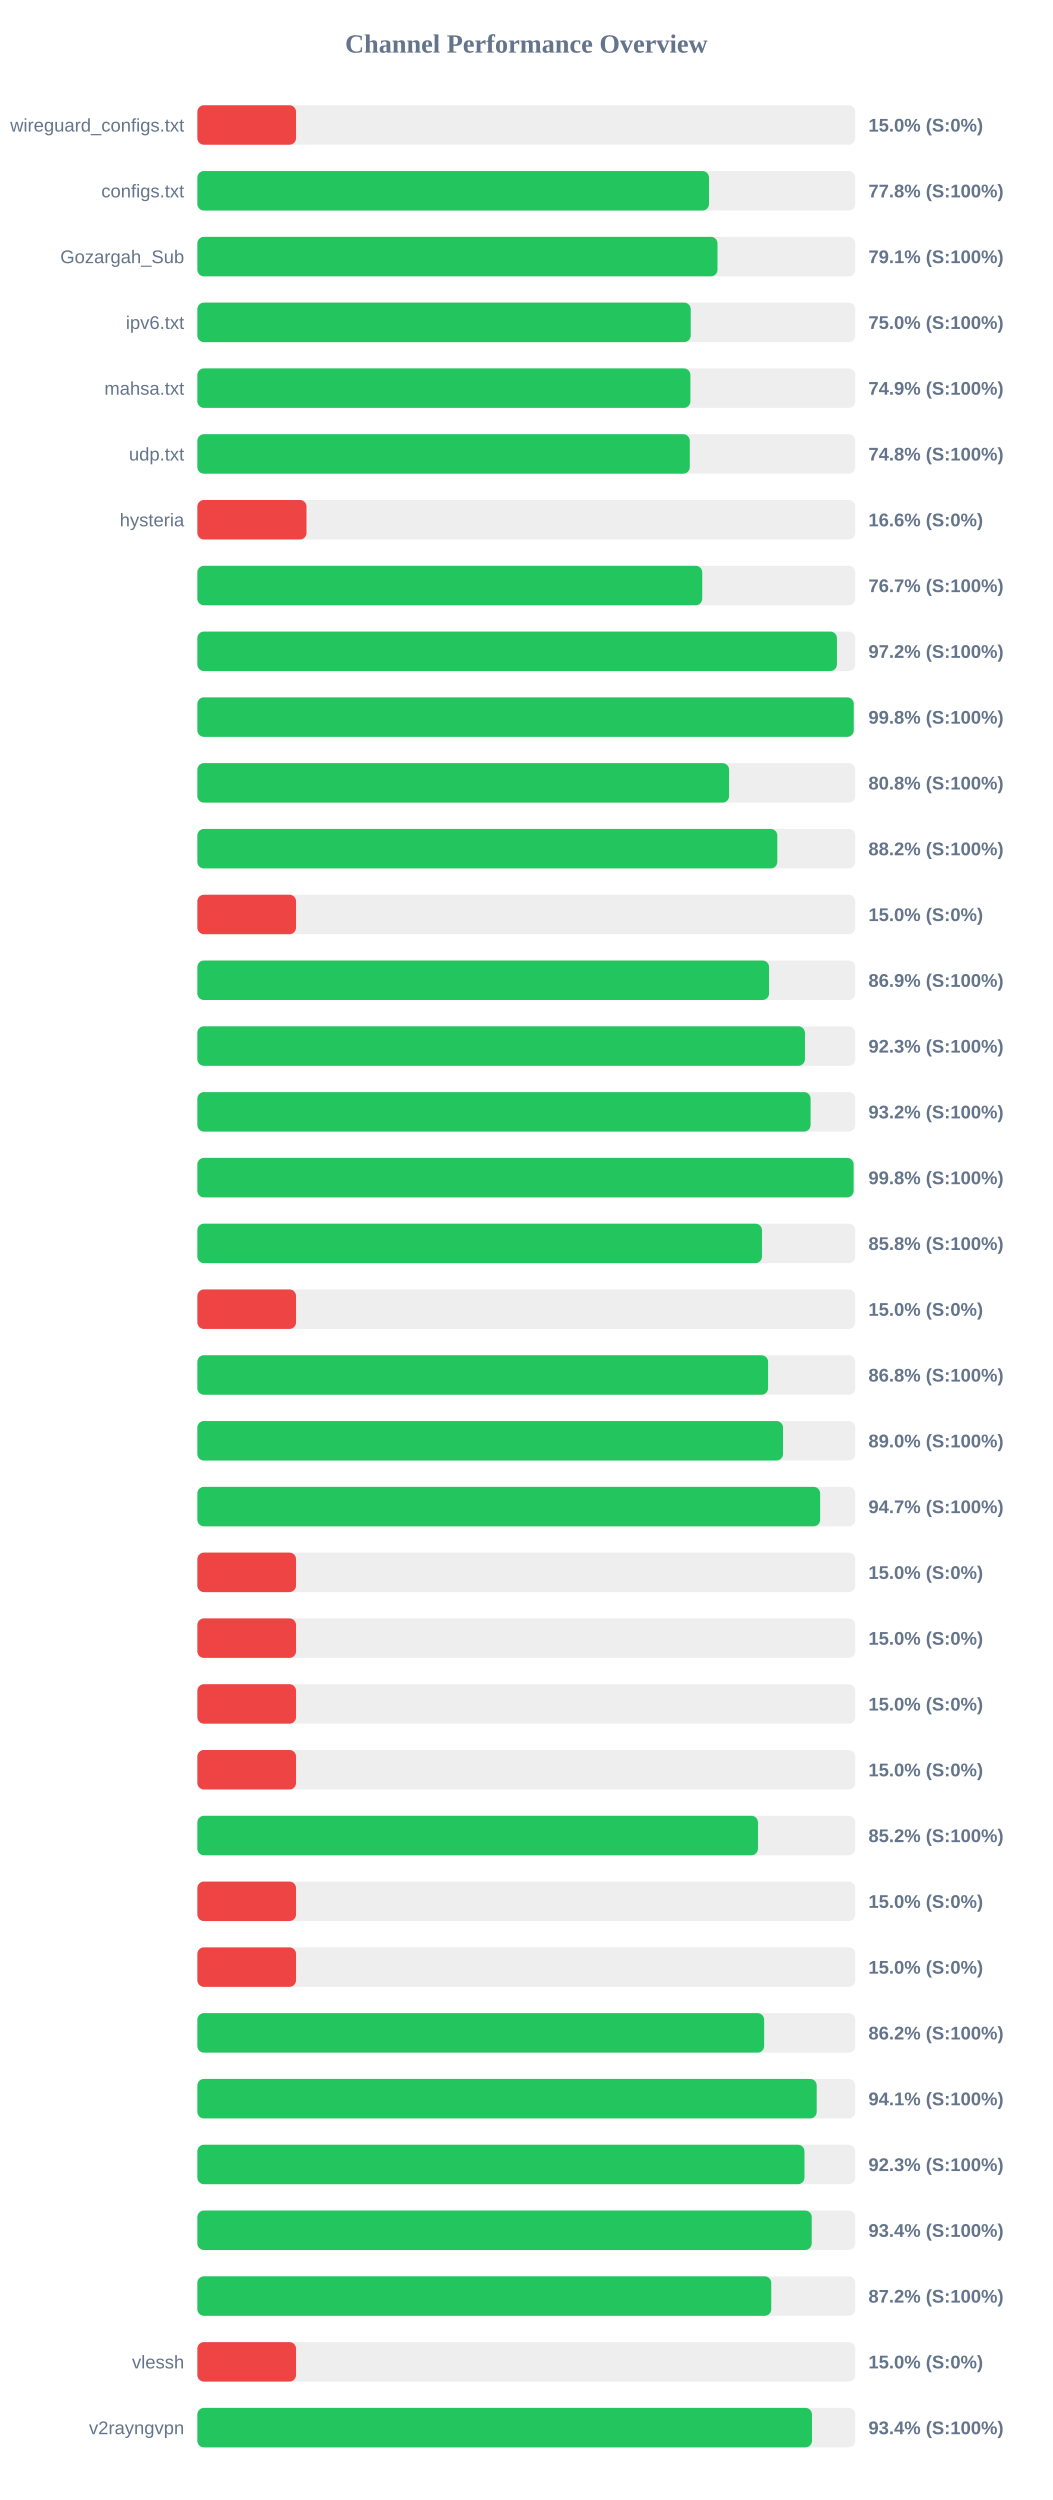
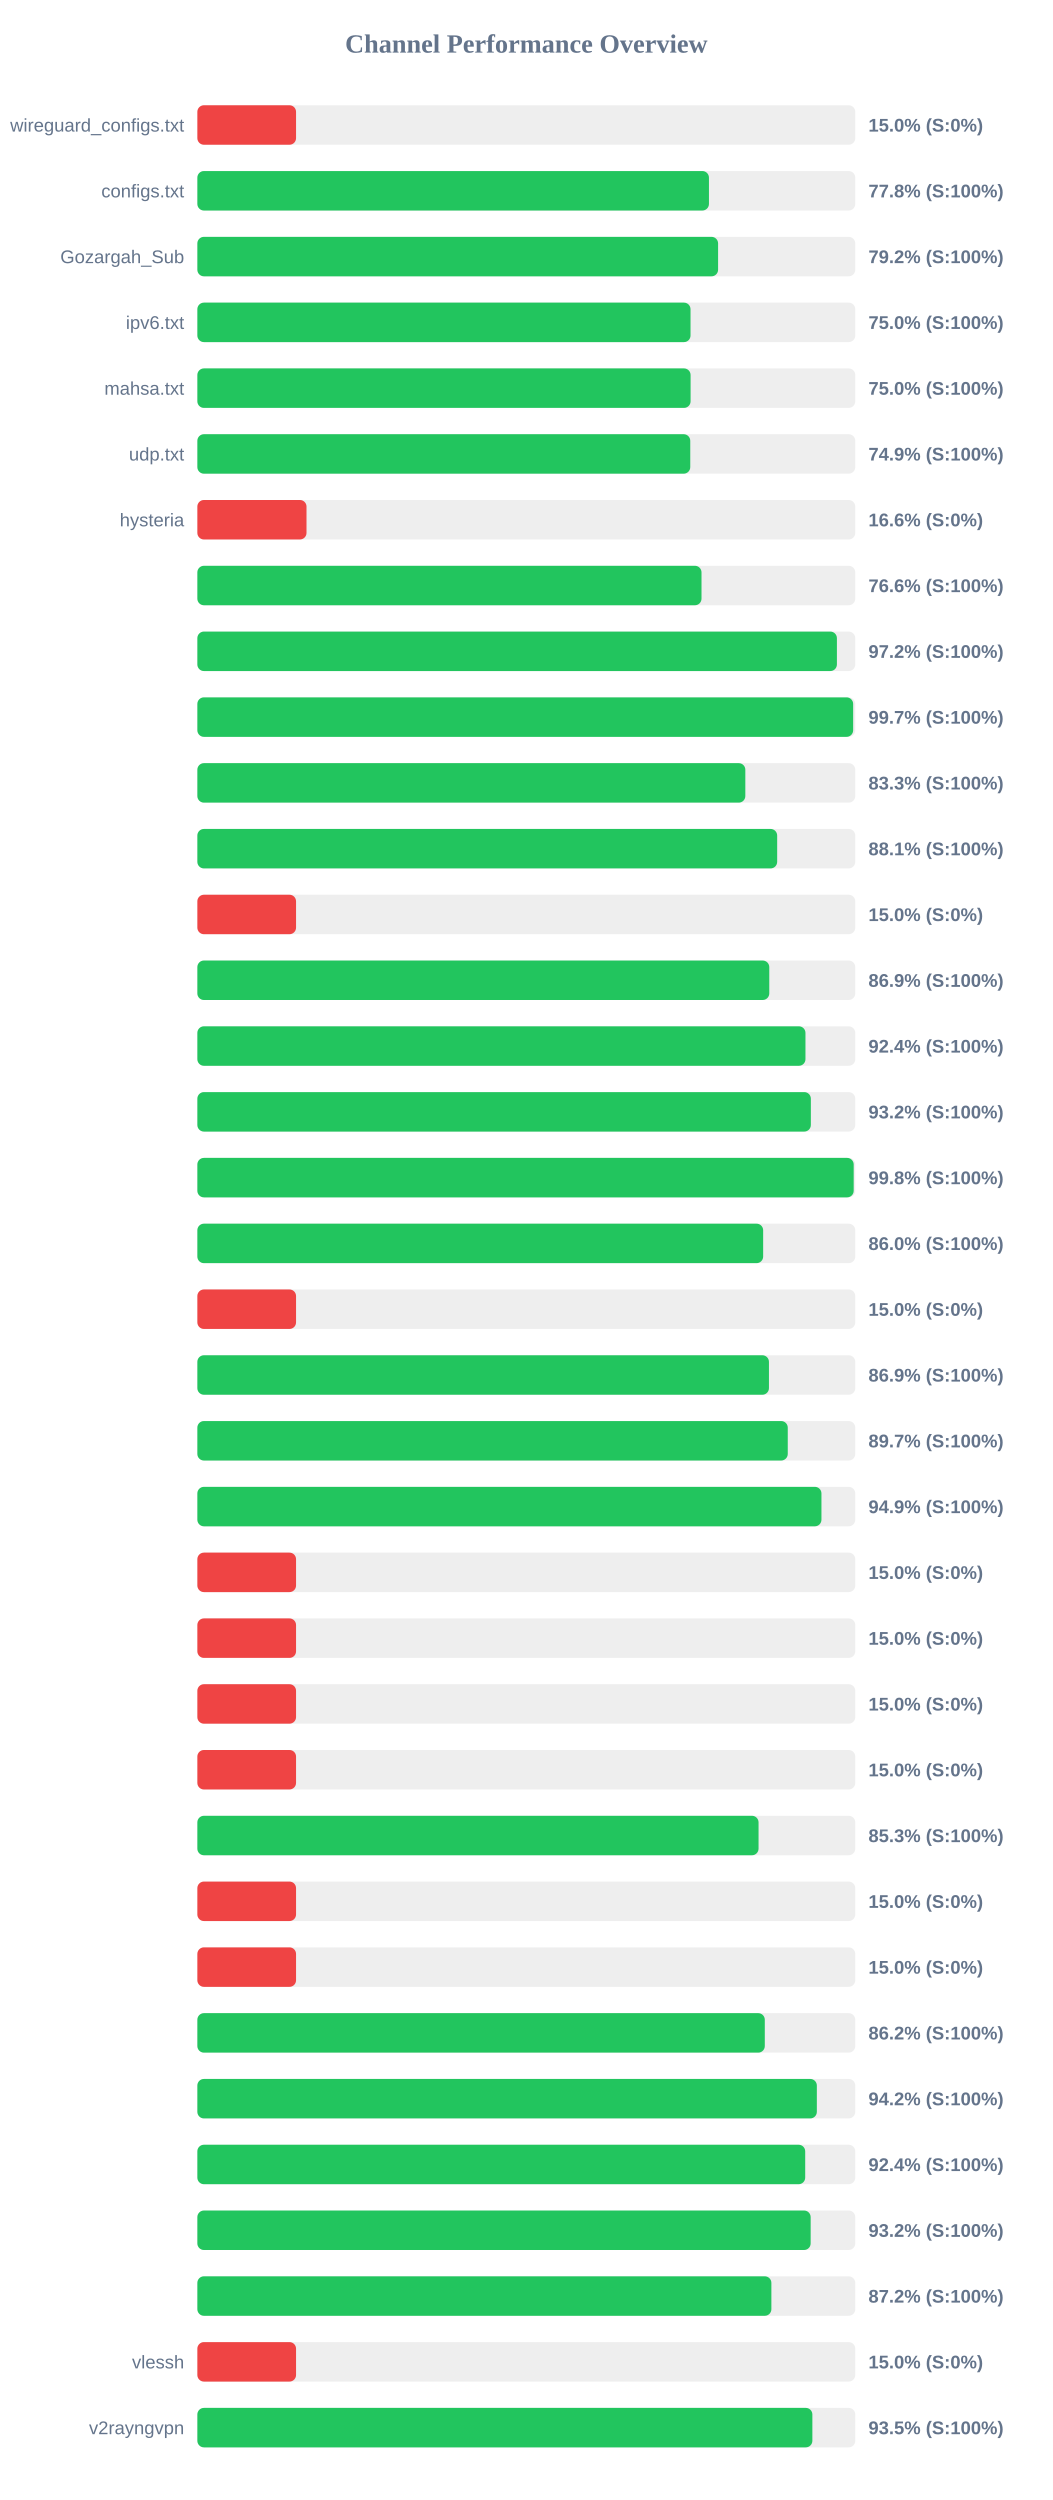
<svg xmlns="http://www.w3.org/2000/svg" width="800" height="1900" version="1.1">
  <style>
        .row { font: 14px Arial; fill: #64748b; }
        .score { font: bold 14px Arial; fill: #64748b; }
    </style>
  <text x="400" y="40" text-anchor="middle" font-size="20px" font-weight="bold" fill="#64748b">Channel Performance Overview</text>
  <rect x="150" y="80" width="500" height="30" fill="#eee" rx="5" />
  <rect x="150" y="80" width="75.0" height="30" fill="#ef4444" rx="5" />
  <text x="140" y="100" text-anchor="end" class="row">wireguard_configs.txt</text>
  <text x="660" y="100" text-anchor="start" class="score">15.0% (S:0%)</text>
  <rect x="150" y="130" width="500" height="30" fill="#eee" rx="5" />
-   <rect x="150" y="130" width="388.85" height="30" fill="#22c55e" rx="5" />
+   <rect x="150" y="130" width="388.8" height="30" fill="#22c55e" rx="5" />
  <text x="140" y="150" text-anchor="end" class="row">configs.txt</text>
  <text x="660" y="150" text-anchor="start" class="score">77.8% (S:100%)</text>
  <rect x="150" y="180" width="500" height="30" fill="#eee" rx="5" />
-   <rect x="150" y="180" width="395.3" height="30" fill="#22c55e" rx="5" />
+   <rect x="150" y="180" width="395.75" height="30" fill="#22c55e" rx="5" />
  <text x="140" y="200" text-anchor="end" class="row">Gozargah_Sub</text>
-   <text x="660" y="200" text-anchor="start" class="score">79.1% (S:100%)</text>
+   <text x="660" y="200" text-anchor="start" class="score">79.2% (S:100%)</text>
  <rect x="150" y="230" width="500" height="30" fill="#eee" rx="5" />
-   <rect x="150" y="230" width="374.95" height="30" fill="#22c55e" rx="5" />
+   <rect x="150" y="230" width="374.8" height="30" fill="#22c55e" rx="5" />
  <text x="140" y="250" text-anchor="end" class="row">ipv6.txt</text>
  <text x="660" y="250" text-anchor="start" class="score">75.0% (S:100%)</text>
  <rect x="150" y="280" width="500" height="30" fill="#eee" rx="5" />
-   <rect x="150" y="280" width="374.7" height="30" fill="#22c55e" rx="5" />
+   <rect x="150" y="280" width="374.85" height="30" fill="#22c55e" rx="5" />
  <text x="140" y="300" text-anchor="end" class="row">mahsa.txt</text>
-   <text x="660" y="300" text-anchor="start" class="score">74.9% (S:100%)</text>
+   <text x="660" y="300" text-anchor="start" class="score">75.0% (S:100%)</text>
  <rect x="150" y="330" width="500" height="30" fill="#eee" rx="5" />
-   <rect x="150" y="330" width="374.25" height="30" fill="#22c55e" rx="5" />
+   <rect x="150" y="330" width="374.6" height="30" fill="#22c55e" rx="5" />
  <text x="140" y="350" text-anchor="end" class="row">udp.txt</text>
-   <text x="660" y="350" text-anchor="start" class="score">74.8% (S:100%)</text>
+   <text x="660" y="350" text-anchor="start" class="score">74.9% (S:100%)</text>
  <rect x="150" y="380" width="500" height="30" fill="#eee" rx="5" />
  <rect x="150" y="380" width="82.95" height="30" fill="#ef4444" rx="5" />
  <text x="140" y="400" text-anchor="end" class="row">hysteria</text>
  <text x="660" y="400" text-anchor="start" class="score">16.6% (S:0%)</text>
  <rect x="150" y="430" width="500" height="30" fill="#eee" rx="5" />
-   <rect x="150" y="430" width="383.7" height="30" fill="#22c55e" rx="5" />
+   <rect x="150" y="430" width="383.15" height="30" fill="#22c55e" rx="5" />
  <text x="140" y="450" text-anchor="end" class="row" />
-   <text x="660" y="450" text-anchor="start" class="score">76.7% (S:100%)</text>
+   <text x="660" y="450" text-anchor="start" class="score">76.6% (S:100%)</text>
  <rect x="150" y="480" width="500" height="30" fill="#eee" rx="5" />
  <rect x="150" y="480" width="486.05" height="30" fill="#22c55e" rx="5" />
  <text x="140" y="500" text-anchor="end" class="row" />
  <text x="660" y="500" text-anchor="start" class="score">97.2% (S:100%)</text>
  <rect x="150" y="530" width="500" height="30" fill="#eee" rx="5" />
-   <rect x="150" y="530" width="498.85" height="30" fill="#22c55e" rx="5" />
+   <rect x="150" y="530" width="498.4" height="30" fill="#22c55e" rx="5" />
  <text x="140" y="550" text-anchor="end" class="row" />
-   <text x="660" y="550" text-anchor="start" class="score">99.8% (S:100%)</text>
+   <text x="660" y="550" text-anchor="start" class="score">99.7% (S:100%)</text>
  <rect x="150" y="580" width="500" height="30" fill="#eee" rx="5" />
-   <rect x="150" y="580" width="404.1" height="30" fill="#22c55e" rx="5" />
+   <rect x="150" y="580" width="416.45" height="30" fill="#22c55e" rx="5" />
  <text x="140" y="600" text-anchor="end" class="row" />
-   <text x="660" y="600" text-anchor="start" class="score">80.8% (S:100%)</text>
+   <text x="660" y="600" text-anchor="start" class="score">83.3% (S:100%)</text>
  <rect x="150" y="630" width="500" height="30" fill="#eee" rx="5" />
-   <rect x="150" y="630" width="440.75" height="30" fill="#22c55e" rx="5" />
+   <rect x="150" y="630" width="440.65" height="30" fill="#22c55e" rx="5" />
  <text x="140" y="650" text-anchor="end" class="row" />
-   <text x="660" y="650" text-anchor="start" class="score">88.2% (S:100%)</text>
+   <text x="660" y="650" text-anchor="start" class="score">88.1% (S:100%)</text>
  <rect x="150" y="680" width="500" height="30" fill="#eee" rx="5" />
  <rect x="150" y="680" width="75.0" height="30" fill="#ef4444" rx="5" />
  <text x="140" y="700" text-anchor="end" class="row" />
  <text x="660" y="700" text-anchor="start" class="score">15.0% (S:0%)</text>
  <rect x="150" y="730" width="500" height="30" fill="#eee" rx="5" />
-   <rect x="150" y="730" width="434.5" height="30" fill="#22c55e" rx="5" />
+   <rect x="150" y="730" width="434.65" height="30" fill="#22c55e" rx="5" />
  <text x="140" y="750" text-anchor="end" class="row" />
  <text x="660" y="750" text-anchor="start" class="score">86.9% (S:100%)</text>
  <rect x="150" y="780" width="500" height="30" fill="#eee" rx="5" />
-   <rect x="150" y="780" width="461.75" height="30" fill="#22c55e" rx="5" />
+   <rect x="150" y="780" width="462.15" height="30" fill="#22c55e" rx="5" />
  <text x="140" y="800" text-anchor="end" class="row" />
-   <text x="660" y="800" text-anchor="start" class="score">92.3% (S:100%)</text>
+   <text x="660" y="800" text-anchor="start" class="score">92.4% (S:100%)</text>
  <rect x="150" y="830" width="500" height="30" fill="#eee" rx="5" />
-   <rect x="150" y="830" width="466.05" height="30" fill="#22c55e" rx="5" />
+   <rect x="150" y="830" width="466.25" height="30" fill="#22c55e" rx="5" />
  <text x="140" y="850" text-anchor="end" class="row" />
  <text x="660" y="850" text-anchor="start" class="score">93.2% (S:100%)</text>
  <rect x="150" y="880" width="500" height="30" fill="#eee" rx="5" />
-   <rect x="150" y="880" width="498.75" height="30" fill="#22c55e" rx="5" />
+   <rect x="150" y="880" width="498.8" height="30" fill="#22c55e" rx="5" />
  <text x="140" y="900" text-anchor="end" class="row" />
  <text x="660" y="900" text-anchor="start" class="score">99.8% (S:100%)</text>
  <rect x="150" y="930" width="500" height="30" fill="#eee" rx="5" />
-   <rect x="150" y="930" width="429.1" height="30" fill="#22c55e" rx="5" />
+   <rect x="150" y="930" width="430.0" height="30" fill="#22c55e" rx="5" />
  <text x="140" y="950" text-anchor="end" class="row" />
-   <text x="660" y="950" text-anchor="start" class="score">85.8% (S:100%)</text>
+   <text x="660" y="950" text-anchor="start" class="score">86.0% (S:100%)</text>
  <rect x="150" y="980" width="500" height="30" fill="#eee" rx="5" />
  <rect x="150" y="980" width="75.0" height="30" fill="#ef4444" rx="5" />
  <text x="140" y="1000" text-anchor="end" class="row" />
  <text x="660" y="1000" text-anchor="start" class="score">15.0% (S:0%)</text>
  <rect x="150" y="1030" width="500" height="30" fill="#eee" rx="5" />
-   <rect x="150" y="1030" width="433.75" height="30" fill="#22c55e" rx="5" />
+   <rect x="150" y="1030" width="434.4" height="30" fill="#22c55e" rx="5" />
  <text x="140" y="1050" text-anchor="end" class="row" />
-   <text x="660" y="1050" text-anchor="start" class="score">86.8% (S:100%)</text>
+   <text x="660" y="1050" text-anchor="start" class="score">86.9% (S:100%)</text>
  <rect x="150" y="1080" width="500" height="30" fill="#eee" rx="5" />
-   <rect x="150" y="1080" width="445.1" height="30" fill="#22c55e" rx="5" />
+   <rect x="150" y="1080" width="448.7" height="30" fill="#22c55e" rx="5" />
  <text x="140" y="1100" text-anchor="end" class="row" />
-   <text x="660" y="1100" text-anchor="start" class="score">89.0% (S:100%)</text>
+   <text x="660" y="1100" text-anchor="start" class="score">89.7% (S:100%)</text>
  <rect x="150" y="1130" width="500" height="30" fill="#eee" rx="5" />
-   <rect x="150" y="1130" width="473.3" height="30" fill="#22c55e" rx="5" />
+   <rect x="150" y="1130" width="474.3" height="30" fill="#22c55e" rx="5" />
  <text x="140" y="1150" text-anchor="end" class="row" />
-   <text x="660" y="1150" text-anchor="start" class="score">94.7% (S:100%)</text>
+   <text x="660" y="1150" text-anchor="start" class="score">94.9% (S:100%)</text>
  <rect x="150" y="1180" width="500" height="30" fill="#eee" rx="5" />
  <rect x="150" y="1180" width="75.0" height="30" fill="#ef4444" rx="5" />
  <text x="140" y="1200" text-anchor="end" class="row" />
  <text x="660" y="1200" text-anchor="start" class="score">15.0% (S:0%)</text>
  <rect x="150" y="1230" width="500" height="30" fill="#eee" rx="5" />
  <rect x="150" y="1230" width="75.0" height="30" fill="#ef4444" rx="5" />
  <text x="140" y="1250" text-anchor="end" class="row" />
  <text x="660" y="1250" text-anchor="start" class="score">15.0% (S:0%)</text>
  <rect x="150" y="1280" width="500" height="30" fill="#eee" rx="5" />
  <rect x="150" y="1280" width="75.0" height="30" fill="#ef4444" rx="5" />
  <text x="140" y="1300" text-anchor="end" class="row" />
  <text x="660" y="1300" text-anchor="start" class="score">15.0% (S:0%)</text>
  <rect x="150" y="1330" width="500" height="30" fill="#eee" rx="5" />
  <rect x="150" y="1330" width="75.0" height="30" fill="#ef4444" rx="5" />
  <text x="140" y="1350" text-anchor="end" class="row" />
  <text x="660" y="1350" text-anchor="start" class="score">15.0% (S:0%)</text>
  <rect x="150" y="1380" width="500" height="30" fill="#eee" rx="5" />
-   <rect x="150" y="1380" width="426.05" height="30" fill="#22c55e" rx="5" />
+   <rect x="150" y="1380" width="426.5" height="30" fill="#22c55e" rx="5" />
  <text x="140" y="1400" text-anchor="end" class="row" />
-   <text x="660" y="1400" text-anchor="start" class="score">85.2% (S:100%)</text>
+   <text x="660" y="1400" text-anchor="start" class="score">85.3% (S:100%)</text>
  <rect x="150" y="1430" width="500" height="30" fill="#eee" rx="5" />
  <rect x="150" y="1430" width="75.0" height="30" fill="#ef4444" rx="5" />
  <text x="140" y="1450" text-anchor="end" class="row" />
  <text x="660" y="1450" text-anchor="start" class="score">15.0% (S:0%)</text>
  <rect x="150" y="1480" width="500" height="30" fill="#eee" rx="5" />
  <rect x="150" y="1480" width="75.0" height="30" fill="#ef4444" rx="5" />
  <text x="140" y="1500" text-anchor="end" class="row" />
  <text x="660" y="1500" text-anchor="start" class="score">15.0% (S:0%)</text>
  <rect x="150" y="1530" width="500" height="30" fill="#eee" rx="5" />
-   <rect x="150" y="1530" width="430.75" height="30" fill="#22c55e" rx="5" />
+   <rect x="150" y="1530" width="431.25" height="30" fill="#22c55e" rx="5" />
  <text x="140" y="1550" text-anchor="end" class="row" />
  <text x="660" y="1550" text-anchor="start" class="score">86.2% (S:100%)</text>
  <rect x="150" y="1580" width="500" height="30" fill="#eee" rx="5" />
-   <rect x="150" y="1580" width="470.7" height="30" fill="#22c55e" rx="5" />
+   <rect x="150" y="1580" width="470.8" height="30" fill="#22c55e" rx="5" />
  <text x="140" y="1600" text-anchor="end" class="row" />
-   <text x="660" y="1600" text-anchor="start" class="score">94.1% (S:100%)</text>
+   <text x="660" y="1600" text-anchor="start" class="score">94.2% (S:100%)</text>
  <rect x="150" y="1630" width="500" height="30" fill="#eee" rx="5" />
-   <rect x="150" y="1630" width="461.4" height="30" fill="#22c55e" rx="5" />
+   <rect x="150" y="1630" width="461.95" height="30" fill="#22c55e" rx="5" />
  <text x="140" y="1650" text-anchor="end" class="row" />
-   <text x="660" y="1650" text-anchor="start" class="score">92.3% (S:100%)</text>
+   <text x="660" y="1650" text-anchor="start" class="score">92.4% (S:100%)</text>
  <rect x="150" y="1680" width="500" height="30" fill="#eee" rx="5" />
-   <rect x="150" y="1680" width="466.9" height="30" fill="#22c55e" rx="5" />
+   <rect x="150" y="1680" width="466.1" height="30" fill="#22c55e" rx="5" />
  <text x="140" y="1700" text-anchor="end" class="row" />
-   <text x="660" y="1700" text-anchor="start" class="score">93.4% (S:100%)</text>
+   <text x="660" y="1700" text-anchor="start" class="score">93.2% (S:100%)</text>
  <rect x="150" y="1730" width="500" height="30" fill="#eee" rx="5" />
-   <rect x="150" y="1730" width="436.15" height="30" fill="#22c55e" rx="5" />
+   <rect x="150" y="1730" width="436.25" height="30" fill="#22c55e" rx="5" />
  <text x="140" y="1750" text-anchor="end" class="row" />
  <text x="660" y="1750" text-anchor="start" class="score">87.2% (S:100%)</text>
  <rect x="150" y="1780" width="500" height="30" fill="#eee" rx="5" />
  <rect x="150" y="1780" width="75.0" height="30" fill="#ef4444" rx="5" />
  <text x="140" y="1800" text-anchor="end" class="row">vlessh</text>
  <text x="660" y="1800" text-anchor="start" class="score">15.0% (S:0%)</text>
  <rect x="150" y="1830" width="500" height="30" fill="#eee" rx="5" />
-   <rect x="150" y="1830" width="467.1" height="30" fill="#22c55e" rx="5" />
+   <rect x="150" y="1830" width="467.4" height="30" fill="#22c55e" rx="5" />
  <text x="140" y="1850" text-anchor="end" class="row">v2rayngvpn</text>
-   <text x="660" y="1850" text-anchor="start" class="score">93.4% (S:100%)</text>
+   <text x="660" y="1850" text-anchor="start" class="score">93.5% (S:100%)</text>
</svg>
